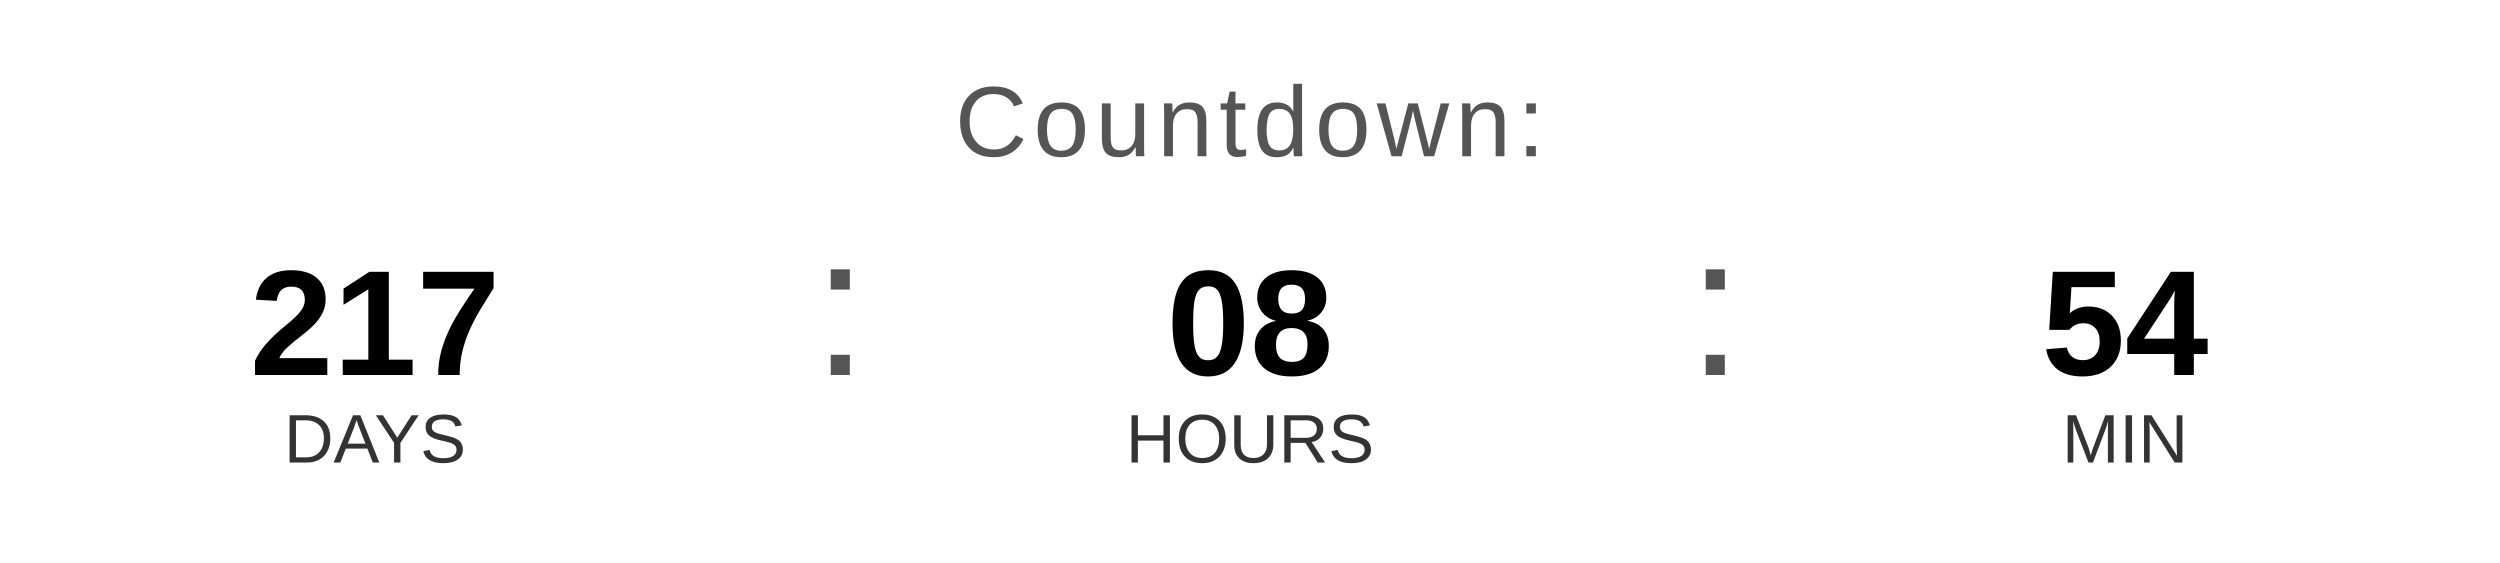
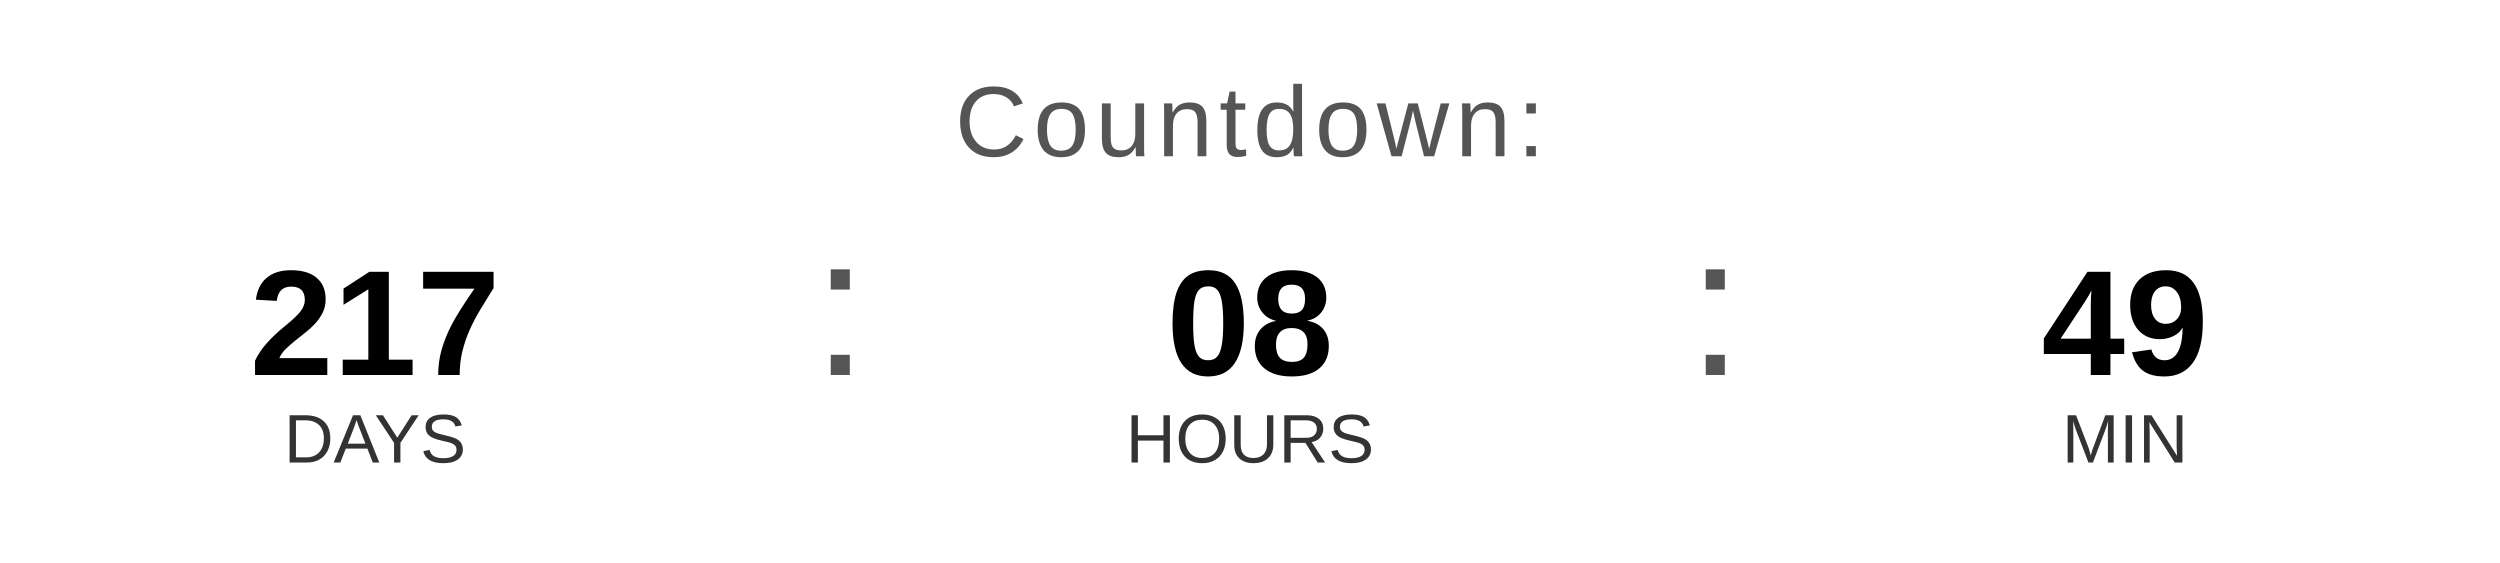
<svg xmlns="http://www.w3.org/2000/svg" width="400" height="90" viewBox="0 0 400 90">
  <text x="200" y="25" font-family="Arial, Helvetica, sans-serif" font-size="16" fill="#555555" text-anchor="middle" letter-spacing="1">
    Countdown:
  </text>
  <text x="60" y="60" font-family="Arial, Helvetica, sans-serif" font-size="24" font-weight="bold" fill="#000000" text-anchor="middle">217</text>
  <text x="60" y="74" font-family="Arial, Helvetica, sans-serif" font-size="11" fill="#333333" text-anchor="middle">DAYS</text>
  <text x="130" y="60" font-family="Arial, sans-serif" font-size="32" fill="#555555">:</text>
  <text x="200" y="60" font-family="Arial, Helvetica, sans-serif" font-size="24" font-weight="bold" fill="#000000" text-anchor="middle">08</text>
  <text x="200" y="74" font-family="Arial, Helvetica, sans-serif" font-size="11" fill="#333333" text-anchor="middle">HOURS</text>
  <text x="270" y="60" font-family="Arial, sans-serif" font-size="32" fill="#555555">:</text>
-   <text x="340" y="60" font-family="Arial, Helvetica, sans-serif" font-size="24" font-weight="bold" fill="#000000" text-anchor="middle">54</text>
+   <text x="340" y="60" font-family="Arial, Helvetica, sans-serif" font-size="24" font-weight="bold" fill="#000000" text-anchor="middle">49</text>
  <text x="340" y="74" font-family="Arial, Helvetica, sans-serif" font-size="11" fill="#333333" text-anchor="middle">MIN</text>
</svg>
